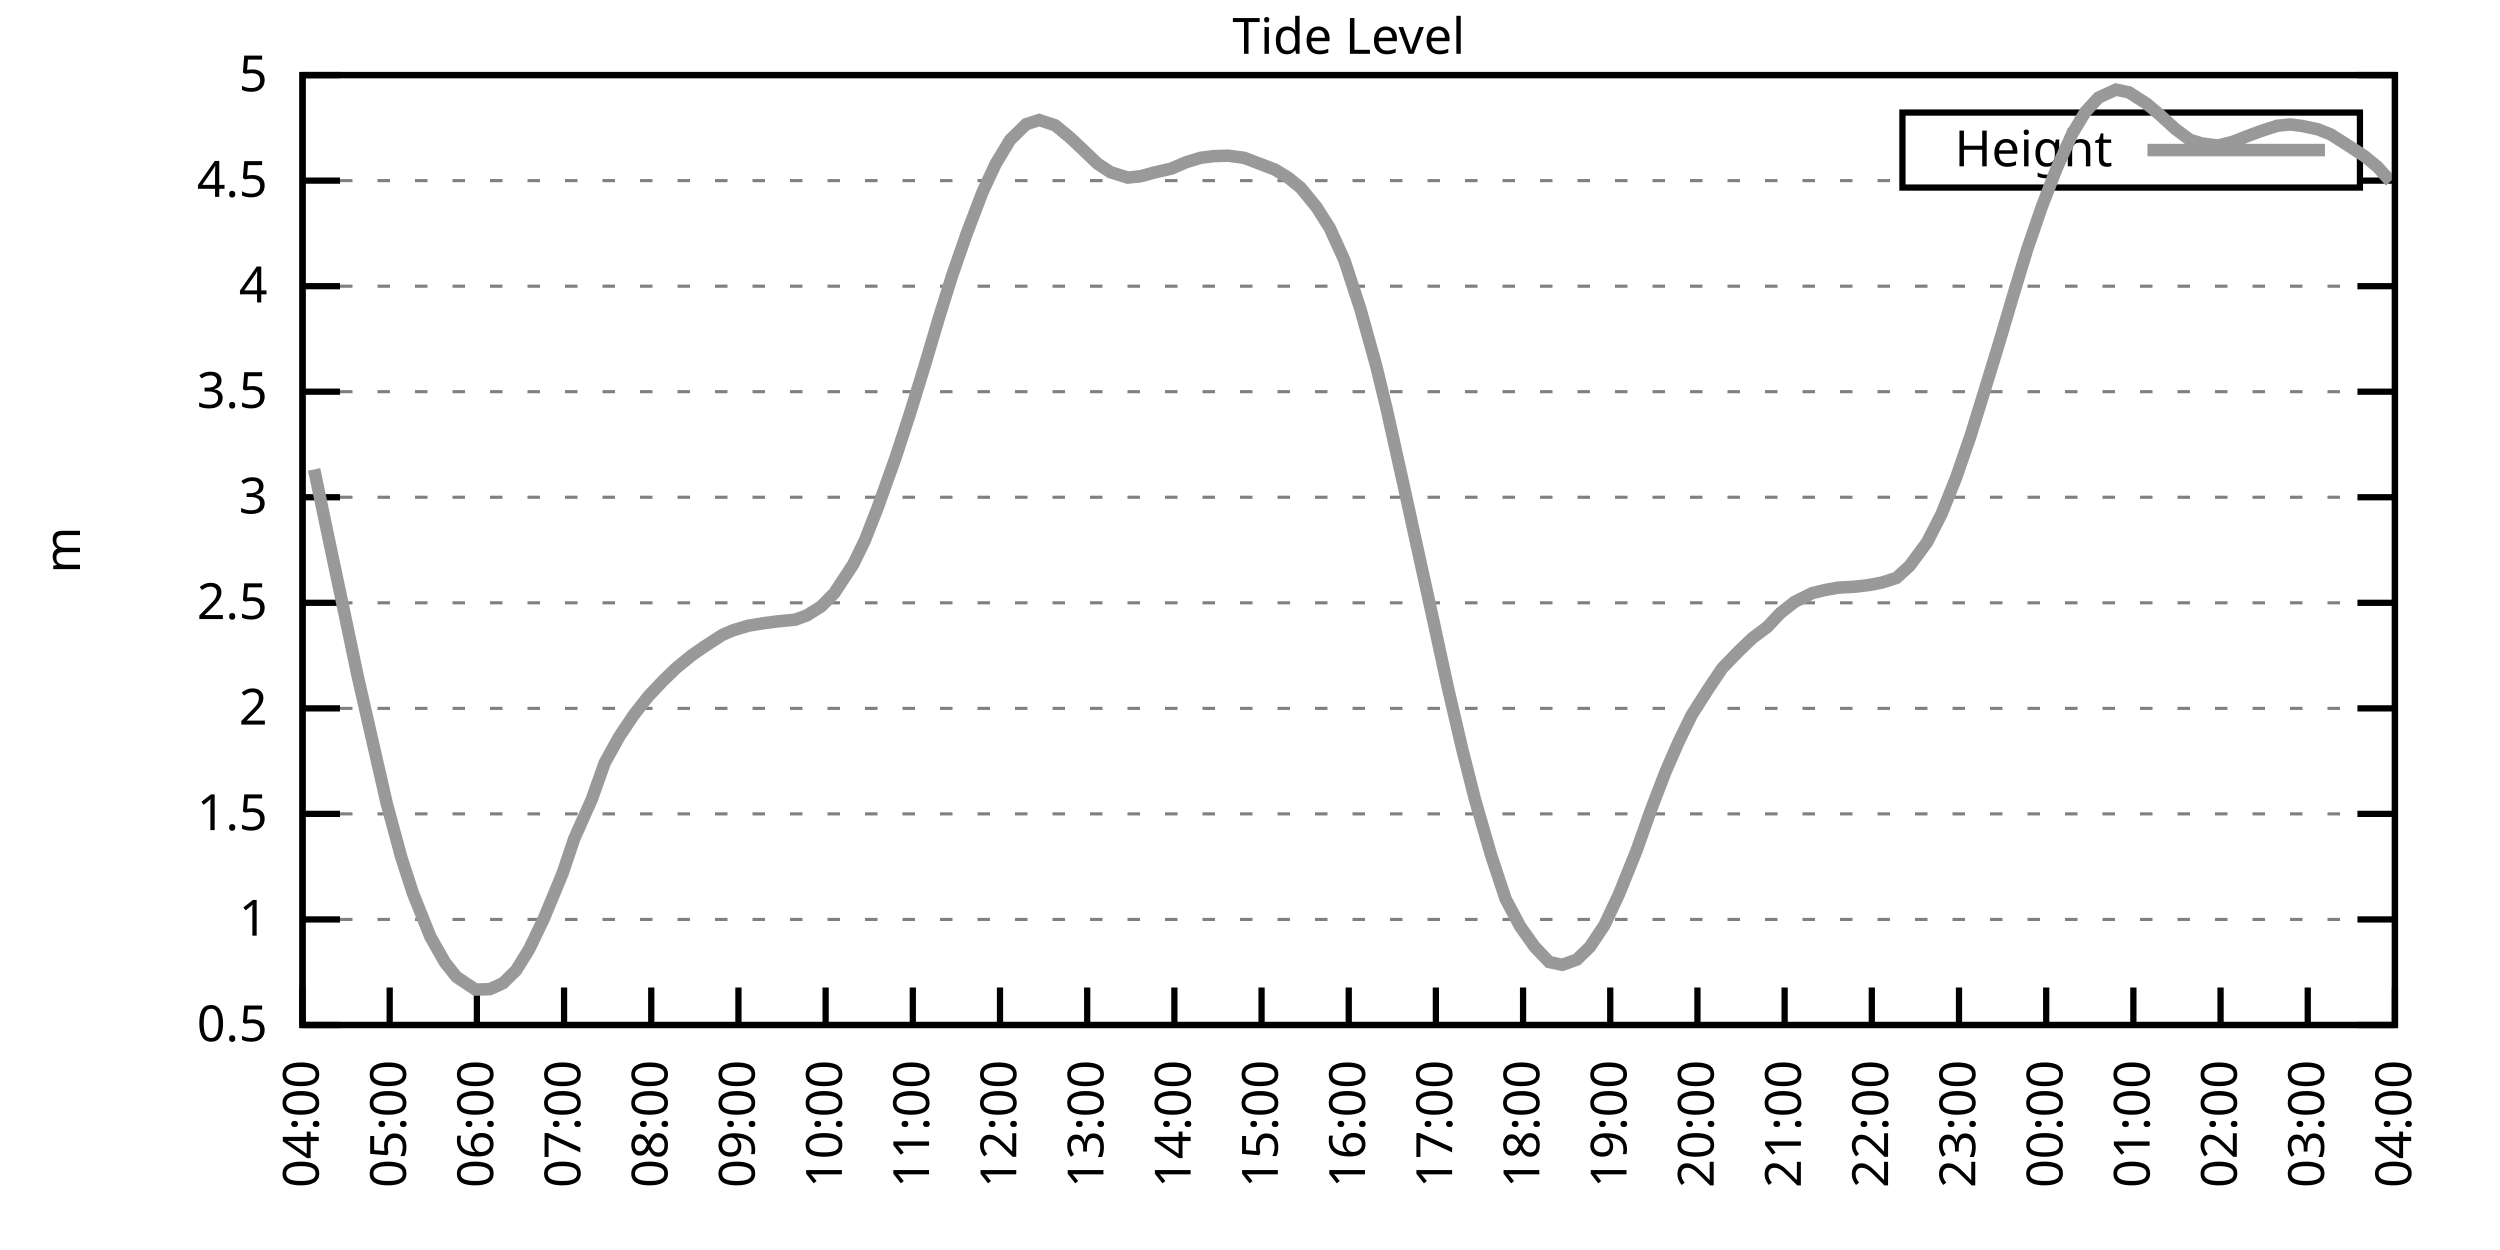
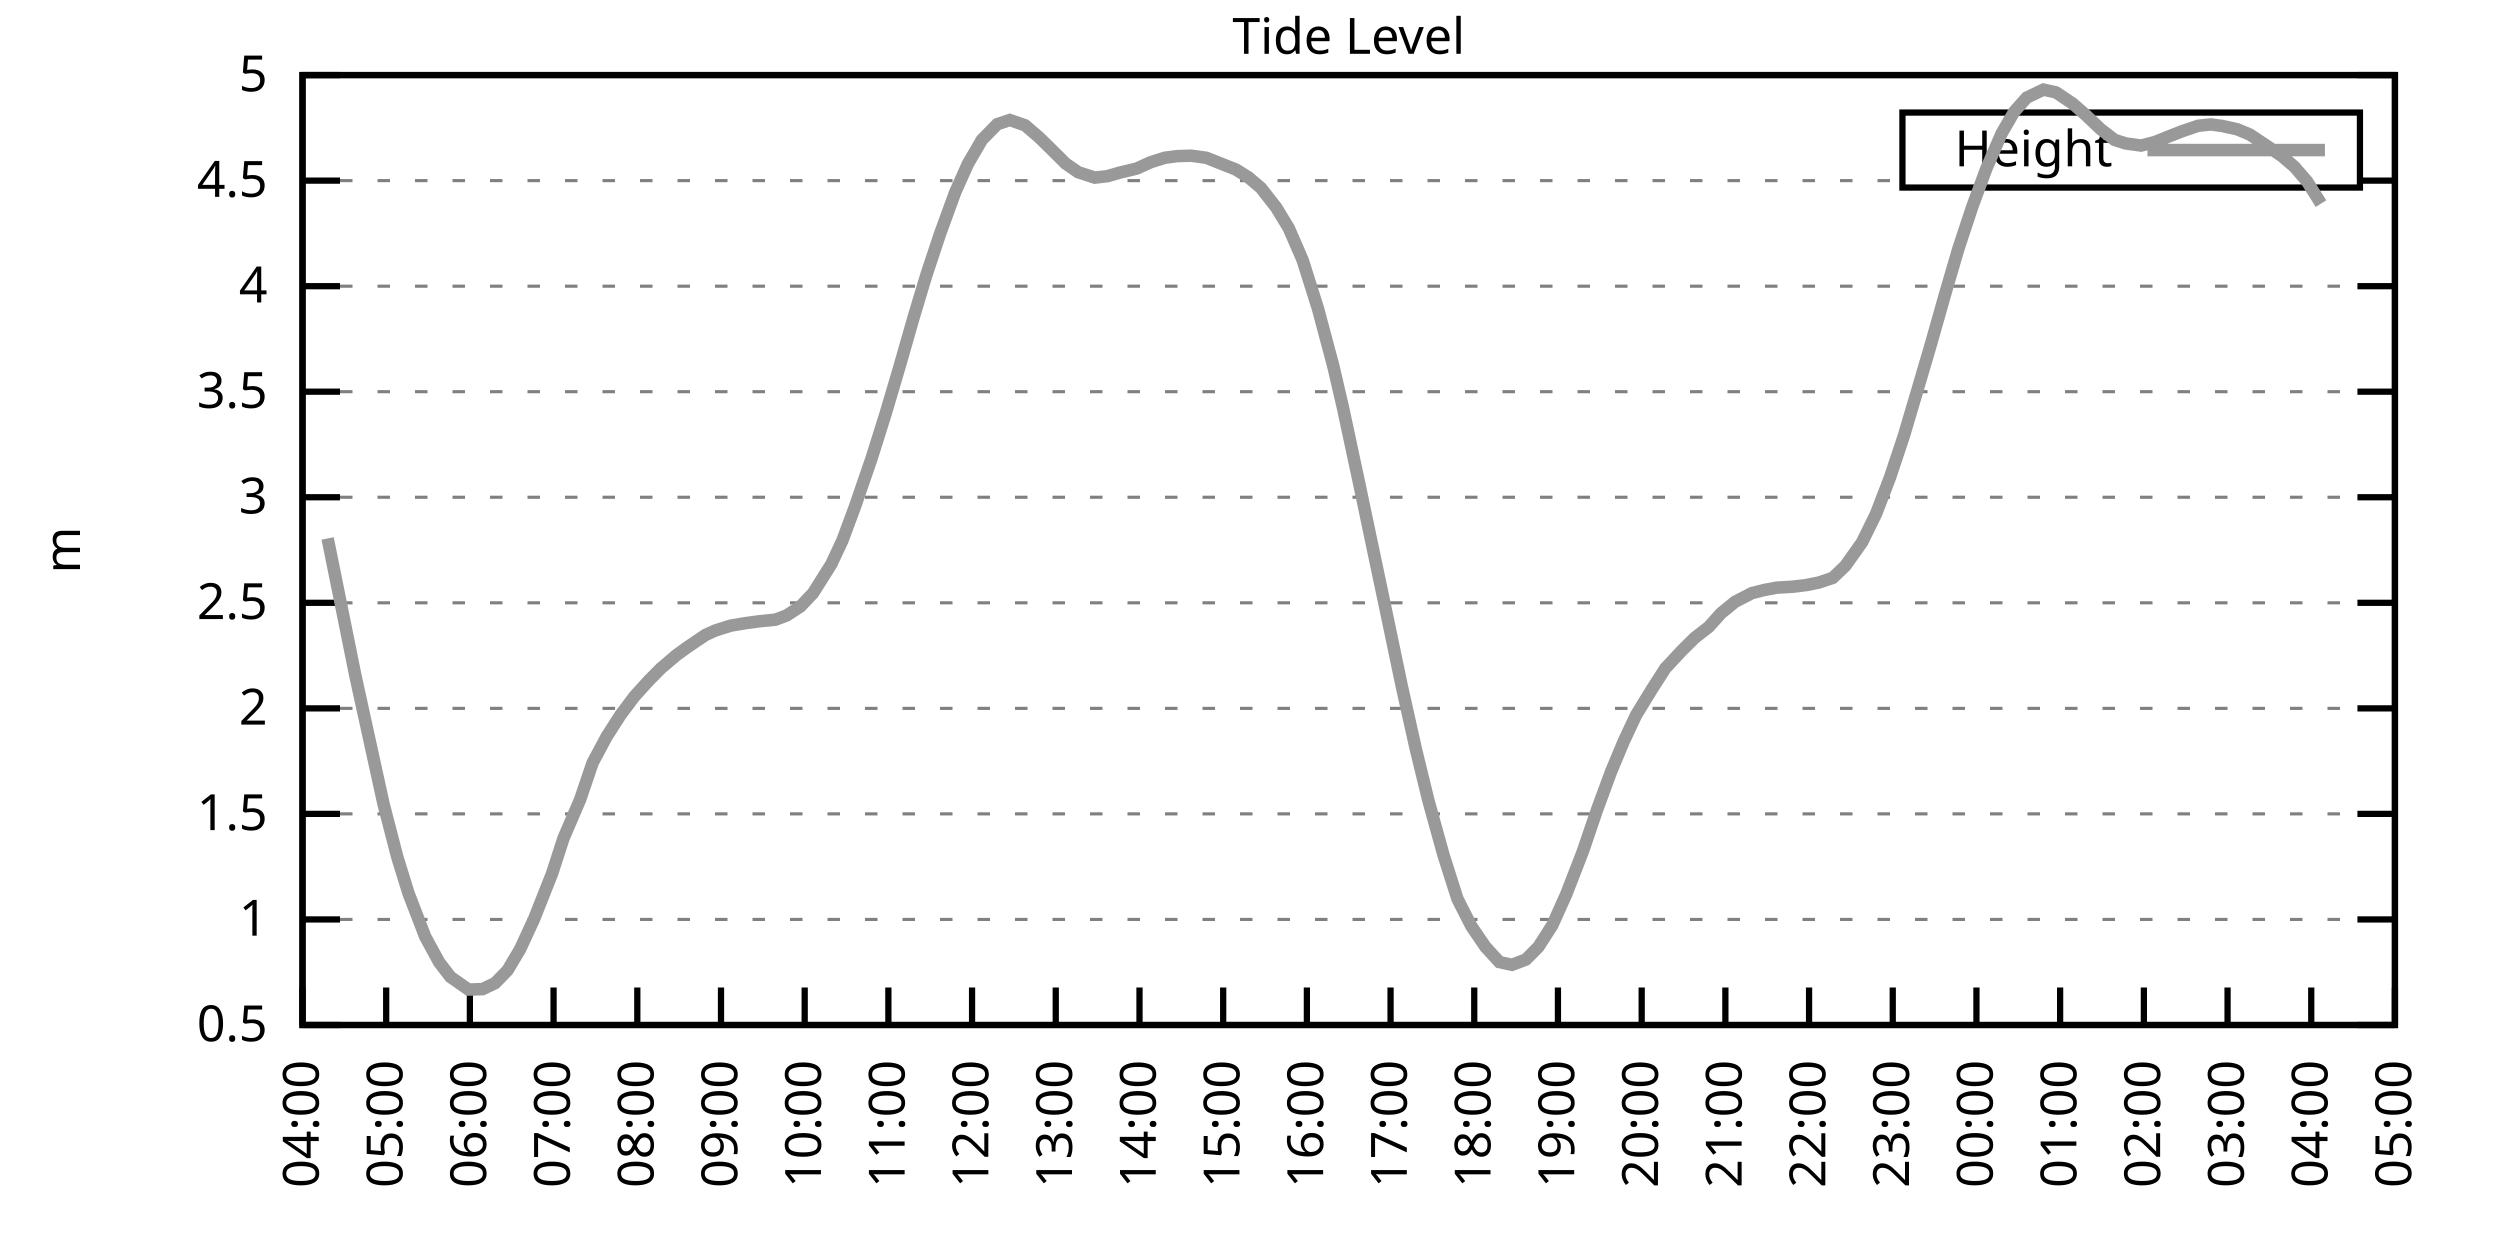
<svg xmlns="http://www.w3.org/2000/svg" xmlns:xlink="http://www.w3.org/1999/xlink" width="400" height="200" viewBox="0 0 400 200">
  <g id="gnuplot_canvas">
    <rect x="0" y="0" width="400" height="200" fill="none" />
    <defs>
      <circle id="gpDot" r="0.5" stroke-width="0.5" stroke="currentColor" />
      <path id="gpPt0" stroke-width="0.333" stroke="currentColor" d="M-1,0 h2 M0,-1 v2" />
      <path id="gpPt1" stroke-width="0.333" stroke="currentColor" d="M-1,-1 L1,1 M1,-1 L-1,1" />
      <path id="gpPt2" stroke-width="0.333" stroke="currentColor" d="M-1,0 L1,0 M0,-1 L0,1 M-1,-1 L1,1 M-1,1 L1,-1" />
      <rect id="gpPt3" stroke-width="0.333" stroke="currentColor" x="-1" y="-1" width="2" height="2" />
      <rect id="gpPt4" stroke-width="0.333" stroke="currentColor" fill="currentColor" x="-1" y="-1" width="2" height="2" />
      <circle id="gpPt5" stroke-width="0.333" stroke="currentColor" cx="0" cy="0" r="1" />
      <use xlink:href="#gpPt5" id="gpPt6" fill="currentColor" stroke="none" />
      <path id="gpPt7" stroke-width="0.333" stroke="currentColor" d="M0,-1.33 L-1.33,0.67 L1.33,0.67 z" />
      <use xlink:href="#gpPt7" id="gpPt8" fill="currentColor" stroke="none" />
      <use xlink:href="#gpPt7" id="gpPt9" stroke="currentColor" transform="rotate(180)" />
      <use xlink:href="#gpPt9" id="gpPt10" fill="currentColor" stroke="none" />
      <use xlink:href="#gpPt3" id="gpPt11" stroke="currentColor" transform="rotate(45)" />
      <use xlink:href="#gpPt11" id="gpPt12" fill="currentColor" stroke="none" />
      <path id="gpPt13" stroke-width="0.333" stroke="currentColor" d="M0,1.330 L1.265,0.411 L0.782,-1.067 L-0.782,-1.076 L-1.265,0.411 z" />
      <use xlink:href="#gpPt13" id="gpPt14" fill="currentColor" stroke="none" />
      <filter id="textbox" filterUnits="objectBoundingBox" x="0" y="0" height="1" width="1">
        <feFlood flood-color="white" flood-opacity="1" result="bgnd" />
        <feComposite in="SourceGraphic" in2="bgnd" operator="atop" />
      </filter>
      <filter id="greybox" filterUnits="objectBoundingBox" x="0" y="0" height="1" width="1">
        <feFlood flood-color="lightgrey" flood-opacity="1" result="grey" />
        <feComposite in="SourceGraphic" in2="grey" operator="atop" />
      </filter>
    </defs>
    <g fill="none" color="white" stroke="currentColor" stroke-width="1.00" stroke-linecap="butt" stroke-linejoin="miter">
</g>
    <g fill="none" color="black" stroke="currentColor" stroke-width="1.00" stroke-linecap="butt" stroke-linejoin="miter">
      <g stroke="none" shape-rendering="crispEdges">
        <polygon fill="rgb(255, 255, 255)" points="48.40,164.00 383.18,164.00 383.18,12.02 48.40,12.02 " />
      </g>
    </g>
    <g fill="none" color="black" stroke="currentColor" stroke-width="1.00" stroke-linecap="butt" stroke-linejoin="miter">
</g>
    <g fill="none" color="black" stroke="black" stroke-width="0.50" stroke-linecap="butt" stroke-linejoin="miter">
</g>
    <g fill="none" color="gray" stroke="currentColor" stroke-width="0.50" stroke-linecap="butt" stroke-linejoin="miter">
      <path stroke="gray" stroke-dasharray="2,4" class="gridline" d="M48.40,164.00 L383.19,164.00  " />
    </g>
    <g fill="none" color="gray" stroke="gray" stroke-width="1.00" stroke-linecap="butt" stroke-linejoin="miter">
</g>
    <g fill="none" color="black" stroke="currentColor" stroke-width="1.00" stroke-linecap="butt" stroke-linejoin="miter">
      <path stroke="black" d="M48.40,164.00 L54.40,164.00 M383.19,164.00 L377.19,164.00  " />
      <g transform="translate(42.80,166.60)" stroke="none" fill="black" font-family="Sans" font-size="8.00" text-anchor="end">
        <text>
          <tspan font-family="Sans"> 0.5</tspan>
        </text>
      </g>
    </g>
    <g fill="none" color="black" stroke="currentColor" stroke-width="1.00" stroke-linecap="butt" stroke-linejoin="miter">
</g>
    <g fill="none" color="black" stroke="black" stroke-width="0.50" stroke-linecap="butt" stroke-linejoin="miter">
</g>
    <g fill="none" color="gray" stroke="currentColor" stroke-width="0.50" stroke-linecap="butt" stroke-linejoin="miter">
      <path stroke="gray" stroke-dasharray="2,4" class="gridline" d="M48.40,147.11 L383.19,147.11  " />
    </g>
    <g fill="none" color="gray" stroke="gray" stroke-width="1.00" stroke-linecap="butt" stroke-linejoin="miter">
</g>
    <g fill="none" color="black" stroke="currentColor" stroke-width="1.00" stroke-linecap="butt" stroke-linejoin="miter">
      <path stroke="black" d="M48.40,147.11 L54.40,147.11 M383.19,147.11 L377.19,147.11  " />
      <g transform="translate(42.80,149.71)" stroke="none" fill="black" font-family="Sans" font-size="8.00" text-anchor="end">
        <text>
          <tspan font-family="Sans"> 1</tspan>
        </text>
      </g>
    </g>
    <g fill="none" color="black" stroke="currentColor" stroke-width="1.00" stroke-linecap="butt" stroke-linejoin="miter">
</g>
    <g fill="none" color="black" stroke="black" stroke-width="0.50" stroke-linecap="butt" stroke-linejoin="miter">
</g>
    <g fill="none" color="gray" stroke="currentColor" stroke-width="0.50" stroke-linecap="butt" stroke-linejoin="miter">
      <path stroke="gray" stroke-dasharray="2,4" class="gridline" d="M48.40,130.22 L383.19,130.22  " />
    </g>
    <g fill="none" color="gray" stroke="gray" stroke-width="1.00" stroke-linecap="butt" stroke-linejoin="miter">
</g>
    <g fill="none" color="black" stroke="currentColor" stroke-width="1.00" stroke-linecap="butt" stroke-linejoin="miter">
      <path stroke="black" d="M48.40,130.22 L54.40,130.22 M383.19,130.22 L377.19,130.22  " />
      <g transform="translate(42.80,132.82)" stroke="none" fill="black" font-family="Sans" font-size="8.00" text-anchor="end">
        <text>
          <tspan font-family="Sans"> 1.5</tspan>
        </text>
      </g>
    </g>
    <g fill="none" color="black" stroke="currentColor" stroke-width="1.00" stroke-linecap="butt" stroke-linejoin="miter">
</g>
    <g fill="none" color="black" stroke="black" stroke-width="0.50" stroke-linecap="butt" stroke-linejoin="miter">
</g>
    <g fill="none" color="gray" stroke="currentColor" stroke-width="0.50" stroke-linecap="butt" stroke-linejoin="miter">
      <path stroke="gray" stroke-dasharray="2,4" class="gridline" d="M48.40,113.34 L383.19,113.34  " />
    </g>
    <g fill="none" color="gray" stroke="gray" stroke-width="1.00" stroke-linecap="butt" stroke-linejoin="miter">
</g>
    <g fill="none" color="black" stroke="currentColor" stroke-width="1.00" stroke-linecap="butt" stroke-linejoin="miter">
      <path stroke="black" d="M48.40,113.34 L54.40,113.34 M383.19,113.34 L377.19,113.34  " />
      <g transform="translate(42.80,115.94)" stroke="none" fill="black" font-family="Sans" font-size="8.00" text-anchor="end">
        <text>
          <tspan font-family="Sans"> 2</tspan>
        </text>
      </g>
    </g>
    <g fill="none" color="black" stroke="currentColor" stroke-width="1.00" stroke-linecap="butt" stroke-linejoin="miter">
</g>
    <g fill="none" color="black" stroke="black" stroke-width="0.50" stroke-linecap="butt" stroke-linejoin="miter">
</g>
    <g fill="none" color="gray" stroke="currentColor" stroke-width="0.50" stroke-linecap="butt" stroke-linejoin="miter">
      <path stroke="gray" stroke-dasharray="2,4" class="gridline" d="M48.40,96.45 L383.19,96.45  " />
    </g>
    <g fill="none" color="gray" stroke="gray" stroke-width="1.00" stroke-linecap="butt" stroke-linejoin="miter">
</g>
    <g fill="none" color="black" stroke="currentColor" stroke-width="1.00" stroke-linecap="butt" stroke-linejoin="miter">
      <path stroke="black" d="M48.40,96.45 L54.40,96.45 M383.19,96.45 L377.19,96.45  " />
      <g transform="translate(42.80,99.05)" stroke="none" fill="black" font-family="Sans" font-size="8.00" text-anchor="end">
        <text>
          <tspan font-family="Sans"> 2.5</tspan>
        </text>
      </g>
    </g>
    <g fill="none" color="black" stroke="currentColor" stroke-width="1.00" stroke-linecap="butt" stroke-linejoin="miter">
</g>
    <g fill="none" color="black" stroke="black" stroke-width="0.50" stroke-linecap="butt" stroke-linejoin="miter">
</g>
    <g fill="none" color="gray" stroke="currentColor" stroke-width="0.50" stroke-linecap="butt" stroke-linejoin="miter">
      <path stroke="gray" stroke-dasharray="2,4" class="gridline" d="M48.40,79.56 L383.19,79.56  " />
    </g>
    <g fill="none" color="gray" stroke="gray" stroke-width="1.00" stroke-linecap="butt" stroke-linejoin="miter">
</g>
    <g fill="none" color="black" stroke="currentColor" stroke-width="1.00" stroke-linecap="butt" stroke-linejoin="miter">
      <path stroke="black" d="M48.40,79.56 L54.40,79.56 M383.19,79.56 L377.19,79.56  " />
      <g transform="translate(42.80,82.16)" stroke="none" fill="black" font-family="Sans" font-size="8.00" text-anchor="end">
        <text>
          <tspan font-family="Sans"> 3</tspan>
        </text>
      </g>
    </g>
    <g fill="none" color="black" stroke="currentColor" stroke-width="1.00" stroke-linecap="butt" stroke-linejoin="miter">
</g>
    <g fill="none" color="black" stroke="black" stroke-width="0.50" stroke-linecap="butt" stroke-linejoin="miter">
</g>
    <g fill="none" color="gray" stroke="currentColor" stroke-width="0.50" stroke-linecap="butt" stroke-linejoin="miter">
      <path stroke="gray" stroke-dasharray="2,4" class="gridline" d="M48.40,62.67 L383.19,62.67  " />
    </g>
    <g fill="none" color="gray" stroke="gray" stroke-width="1.00" stroke-linecap="butt" stroke-linejoin="miter">
</g>
    <g fill="none" color="black" stroke="currentColor" stroke-width="1.00" stroke-linecap="butt" stroke-linejoin="miter">
      <path stroke="black" d="M48.40,62.67 L54.40,62.67 M383.19,62.67 L377.19,62.67  " />
      <g transform="translate(42.80,65.27)" stroke="none" fill="black" font-family="Sans" font-size="8.00" text-anchor="end">
        <text>
          <tspan font-family="Sans"> 3.5</tspan>
        </text>
      </g>
    </g>
    <g fill="none" color="black" stroke="currentColor" stroke-width="1.00" stroke-linecap="butt" stroke-linejoin="miter">
</g>
    <g fill="none" color="black" stroke="black" stroke-width="0.50" stroke-linecap="butt" stroke-linejoin="miter">
</g>
    <g fill="none" color="gray" stroke="currentColor" stroke-width="0.50" stroke-linecap="butt" stroke-linejoin="miter">
      <path stroke="gray" stroke-dasharray="2,4" class="gridline" d="M48.40,45.79 L383.19,45.79  " />
    </g>
    <g fill="none" color="gray" stroke="gray" stroke-width="1.00" stroke-linecap="butt" stroke-linejoin="miter">
</g>
    <g fill="none" color="black" stroke="currentColor" stroke-width="1.00" stroke-linecap="butt" stroke-linejoin="miter">
      <path stroke="black" d="M48.40,45.79 L54.40,45.79 M383.19,45.79 L377.19,45.79  " />
      <g transform="translate(42.80,48.39)" stroke="none" fill="black" font-family="Sans" font-size="8.00" text-anchor="end">
        <text>
          <tspan font-family="Sans"> 4</tspan>
        </text>
      </g>
    </g>
    <g fill="none" color="black" stroke="currentColor" stroke-width="1.00" stroke-linecap="butt" stroke-linejoin="miter">
</g>
    <g fill="none" color="black" stroke="black" stroke-width="0.50" stroke-linecap="butt" stroke-linejoin="miter">
</g>
    <g fill="none" color="gray" stroke="currentColor" stroke-width="0.50" stroke-linecap="butt" stroke-linejoin="miter">
      <path stroke="gray" stroke-dasharray="2,4" class="gridline" d="M48.40,28.90 L304.39,28.90 M377.59,28.90 L383.19,28.90  " />
    </g>
    <g fill="none" color="gray" stroke="gray" stroke-width="1.00" stroke-linecap="butt" stroke-linejoin="miter">
</g>
    <g fill="none" color="black" stroke="currentColor" stroke-width="1.00" stroke-linecap="butt" stroke-linejoin="miter">
      <path stroke="black" d="M48.40,28.90 L54.40,28.90 M383.19,28.90 L377.19,28.90  " />
      <g transform="translate(42.80,31.50)" stroke="none" fill="black" font-family="Sans" font-size="8.00" text-anchor="end">
        <text>
          <tspan font-family="Sans"> 4.5</tspan>
        </text>
      </g>
    </g>
    <g fill="none" color="black" stroke="currentColor" stroke-width="1.00" stroke-linecap="butt" stroke-linejoin="miter">
</g>
    <g fill="none" color="black" stroke="black" stroke-width="0.50" stroke-linecap="butt" stroke-linejoin="miter">
</g>
    <g fill="none" color="gray" stroke="currentColor" stroke-width="0.50" stroke-linecap="butt" stroke-linejoin="miter">
      <path stroke="gray" stroke-dasharray="2,4" class="gridline" d="M48.40,12.01 L383.19,12.01  " />
    </g>
    <g fill="none" color="gray" stroke="gray" stroke-width="1.00" stroke-linecap="butt" stroke-linejoin="miter">
</g>
    <g fill="none" color="black" stroke="currentColor" stroke-width="1.00" stroke-linecap="butt" stroke-linejoin="miter">
      <path stroke="black" d="M48.40,12.01 L54.40,12.01 M383.19,12.01 L377.19,12.01  " />
      <g transform="translate(42.80,14.61)" stroke="none" fill="black" font-family="Sans" font-size="8.00" text-anchor="end">
        <text>
          <tspan font-family="Sans"> 5</tspan>
        </text>
      </g>
    </g>
    <g fill="none" color="black" stroke="currentColor" stroke-width="1.00" stroke-linecap="butt" stroke-linejoin="miter">
      <path stroke="black" d="M48.40,164.00 L48.40,158.00  " />
      <g transform="translate(51.00,169.60) rotate(270.00)" stroke="none" fill="black" font-family="Sans" font-size="8.00" text-anchor="end">
        <text>
          <tspan font-family="Sans">04:00</tspan>
        </text>
      </g>
    </g>
    <g fill="none" color="black" stroke="currentColor" stroke-width="1.00" stroke-linecap="butt" stroke-linejoin="miter">
-       <path stroke="black" d="M62.35,164.00 L62.35,158.00  " />
-       <g transform="translate(64.95,169.60) rotate(270.00)" stroke="none" fill="black" font-family="Sans" font-size="8.00" text-anchor="end">
+       <path stroke="black" d="M61.79,164.00 L61.79,158.00  " />
+       <g transform="translate(64.39,169.60) rotate(270.00)" stroke="none" fill="black" font-family="Sans" font-size="8.00" text-anchor="end">
        <text>
          <tspan font-family="Sans">05:00</tspan>
        </text>
      </g>
    </g>
    <g fill="none" color="black" stroke="currentColor" stroke-width="1.00" stroke-linecap="butt" stroke-linejoin="miter">
-       <path stroke="black" d="M76.30,164.00 L76.30,158.00  " />
-       <g transform="translate(78.90,169.60) rotate(270.00)" stroke="none" fill="black" font-family="Sans" font-size="8.00" text-anchor="end">
+       <path stroke="black" d="M75.18,164.00 L75.18,158.00  " />
+       <g transform="translate(77.78,169.60) rotate(270.00)" stroke="none" fill="black" font-family="Sans" font-size="8.00" text-anchor="end">
        <text>
          <tspan font-family="Sans">06:00</tspan>
        </text>
      </g>
    </g>
    <g fill="none" color="black" stroke="currentColor" stroke-width="1.00" stroke-linecap="butt" stroke-linejoin="miter">
-       <path stroke="black" d="M90.25,164.00 L90.25,158.00  " />
-       <g transform="translate(92.85,169.60) rotate(270.00)" stroke="none" fill="black" font-family="Sans" font-size="8.00" text-anchor="end">
+       <path stroke="black" d="M88.57,164.00 L88.57,158.00  " />
+       <g transform="translate(91.17,169.60) rotate(270.00)" stroke="none" fill="black" font-family="Sans" font-size="8.00" text-anchor="end">
        <text>
          <tspan font-family="Sans">07:00</tspan>
        </text>
      </g>
    </g>
    <g fill="none" color="black" stroke="currentColor" stroke-width="1.00" stroke-linecap="butt" stroke-linejoin="miter">
-       <path stroke="black" d="M104.20,164.00 L104.20,158.00  " />
-       <g transform="translate(106.80,169.60) rotate(270.00)" stroke="none" fill="black" font-family="Sans" font-size="8.00" text-anchor="end">
+       <path stroke="black" d="M101.97,164.00 L101.97,158.00  " />
+       <g transform="translate(104.57,169.60) rotate(270.00)" stroke="none" fill="black" font-family="Sans" font-size="8.00" text-anchor="end">
        <text>
          <tspan font-family="Sans">08:00</tspan>
        </text>
      </g>
    </g>
    <g fill="none" color="black" stroke="currentColor" stroke-width="1.00" stroke-linecap="butt" stroke-linejoin="miter">
-       <path stroke="black" d="M118.15,164.00 L118.15,158.00  " />
-       <g transform="translate(120.75,169.60) rotate(270.00)" stroke="none" fill="black" font-family="Sans" font-size="8.00" text-anchor="end">
+       <path stroke="black" d="M115.36,164.00 L115.36,158.00  " />
+       <g transform="translate(117.96,169.60) rotate(270.00)" stroke="none" fill="black" font-family="Sans" font-size="8.00" text-anchor="end">
        <text>
          <tspan font-family="Sans">09:00</tspan>
        </text>
      </g>
    </g>
    <g fill="none" color="black" stroke="currentColor" stroke-width="1.00" stroke-linecap="butt" stroke-linejoin="miter">
-       <path stroke="black" d="M132.10,164.00 L132.10,158.00  " />
-       <g transform="translate(134.70,169.60) rotate(270.00)" stroke="none" fill="black" font-family="Sans" font-size="8.00" text-anchor="end">
+       <path stroke="black" d="M128.75,164.00 L128.75,158.00  " />
+       <g transform="translate(131.35,169.60) rotate(270.00)" stroke="none" fill="black" font-family="Sans" font-size="8.00" text-anchor="end">
        <text>
          <tspan font-family="Sans">10:00</tspan>
        </text>
      </g>
    </g>
    <g fill="none" color="black" stroke="currentColor" stroke-width="1.00" stroke-linecap="butt" stroke-linejoin="miter">
-       <path stroke="black" d="M146.05,164.00 L146.05,158.00  " />
-       <g transform="translate(148.65,169.60) rotate(270.00)" stroke="none" fill="black" font-family="Sans" font-size="8.00" text-anchor="end">
+       <path stroke="black" d="M142.14,164.00 L142.14,158.00  " />
+       <g transform="translate(144.74,169.60) rotate(270.00)" stroke="none" fill="black" font-family="Sans" font-size="8.00" text-anchor="end">
        <text>
          <tspan font-family="Sans">11:00</tspan>
        </text>
      </g>
    </g>
    <g fill="none" color="black" stroke="currentColor" stroke-width="1.00" stroke-linecap="butt" stroke-linejoin="miter">
-       <path stroke="black" d="M160.00,164.00 L160.00,158.00  " />
-       <g transform="translate(162.60,169.60) rotate(270.00)" stroke="none" fill="black" font-family="Sans" font-size="8.00" text-anchor="end">
+       <path stroke="black" d="M155.53,164.00 L155.53,158.00  " />
+       <g transform="translate(158.13,169.60) rotate(270.00)" stroke="none" fill="black" font-family="Sans" font-size="8.00" text-anchor="end">
        <text>
          <tspan font-family="Sans">12:00</tspan>
        </text>
      </g>
    </g>
    <g fill="none" color="black" stroke="currentColor" stroke-width="1.00" stroke-linecap="butt" stroke-linejoin="miter">
-       <path stroke="black" d="M173.95,164.00 L173.95,158.00  " />
-       <g transform="translate(176.55,169.60) rotate(270.00)" stroke="none" fill="black" font-family="Sans" font-size="8.00" text-anchor="end">
+       <path stroke="black" d="M168.92,164.00 L168.92,158.00  " />
+       <g transform="translate(171.52,169.60) rotate(270.00)" stroke="none" fill="black" font-family="Sans" font-size="8.00" text-anchor="end">
        <text>
          <tspan font-family="Sans">13:00</tspan>
        </text>
      </g>
    </g>
    <g fill="none" color="black" stroke="currentColor" stroke-width="1.00" stroke-linecap="butt" stroke-linejoin="miter">
-       <path stroke="black" d="M187.90,164.00 L187.90,158.00  " />
-       <g transform="translate(190.50,169.60) rotate(270.00)" stroke="none" fill="black" font-family="Sans" font-size="8.00" text-anchor="end">
+       <path stroke="black" d="M182.32,164.00 L182.32,158.00  " />
+       <g transform="translate(184.92,169.60) rotate(270.00)" stroke="none" fill="black" font-family="Sans" font-size="8.00" text-anchor="end">
        <text>
          <tspan font-family="Sans">14:00</tspan>
        </text>
      </g>
    </g>
    <g fill="none" color="black" stroke="currentColor" stroke-width="1.00" stroke-linecap="butt" stroke-linejoin="miter">
-       <path stroke="black" d="M201.85,164.00 L201.85,158.00  " />
-       <g transform="translate(204.45,169.60) rotate(270.00)" stroke="none" fill="black" font-family="Sans" font-size="8.00" text-anchor="end">
+       <path stroke="black" d="M195.71,164.00 L195.71,158.00  " />
+       <g transform="translate(198.31,169.60) rotate(270.00)" stroke="none" fill="black" font-family="Sans" font-size="8.00" text-anchor="end">
        <text>
          <tspan font-family="Sans">15:00</tspan>
        </text>
      </g>
    </g>
    <g fill="none" color="black" stroke="currentColor" stroke-width="1.00" stroke-linecap="butt" stroke-linejoin="miter">
-       <path stroke="black" d="M215.80,164.00 L215.80,158.00  " />
-       <g transform="translate(218.40,169.60) rotate(270.00)" stroke="none" fill="black" font-family="Sans" font-size="8.00" text-anchor="end">
+       <path stroke="black" d="M209.10,164.00 L209.10,158.00  " />
+       <g transform="translate(211.70,169.60) rotate(270.00)" stroke="none" fill="black" font-family="Sans" font-size="8.00" text-anchor="end">
        <text>
          <tspan font-family="Sans">16:00</tspan>
        </text>
      </g>
    </g>
    <g fill="none" color="black" stroke="currentColor" stroke-width="1.00" stroke-linecap="butt" stroke-linejoin="miter">
-       <path stroke="black" d="M229.74,164.00 L229.74,158.00  " />
-       <g transform="translate(232.34,169.60) rotate(270.00)" stroke="none" fill="black" font-family="Sans" font-size="8.00" text-anchor="end">
+       <path stroke="black" d="M222.49,164.00 L222.49,158.00  " />
+       <g transform="translate(225.09,169.60) rotate(270.00)" stroke="none" fill="black" font-family="Sans" font-size="8.00" text-anchor="end">
        <text>
          <tspan font-family="Sans">17:00</tspan>
        </text>
      </g>
    </g>
    <g fill="none" color="black" stroke="currentColor" stroke-width="1.00" stroke-linecap="butt" stroke-linejoin="miter">
-       <path stroke="black" d="M243.69,164.00 L243.69,158.00  " />
-       <g transform="translate(246.29,169.60) rotate(270.00)" stroke="none" fill="black" font-family="Sans" font-size="8.00" text-anchor="end">
+       <path stroke="black" d="M235.88,164.00 L235.88,158.00  " />
+       <g transform="translate(238.48,169.60) rotate(270.00)" stroke="none" fill="black" font-family="Sans" font-size="8.00" text-anchor="end">
        <text>
          <tspan font-family="Sans">18:00</tspan>
        </text>
      </g>
    </g>
    <g fill="none" color="black" stroke="currentColor" stroke-width="1.00" stroke-linecap="butt" stroke-linejoin="miter">
-       <path stroke="black" d="M257.64,164.00 L257.64,158.00  " />
-       <g transform="translate(260.24,169.60) rotate(270.00)" stroke="none" fill="black" font-family="Sans" font-size="8.00" text-anchor="end">
+       <path stroke="black" d="M249.27,164.00 L249.27,158.00  " />
+       <g transform="translate(251.87,169.60) rotate(270.00)" stroke="none" fill="black" font-family="Sans" font-size="8.00" text-anchor="end">
        <text>
          <tspan font-family="Sans">19:00</tspan>
        </text>
      </g>
    </g>
    <g fill="none" color="black" stroke="currentColor" stroke-width="1.00" stroke-linecap="butt" stroke-linejoin="miter">
-       <path stroke="black" d="M271.59,164.00 L271.59,158.00  " />
-       <g transform="translate(274.19,169.60) rotate(270.00)" stroke="none" fill="black" font-family="Sans" font-size="8.00" text-anchor="end">
+       <path stroke="black" d="M262.67,164.00 L262.67,158.00  " />
+       <g transform="translate(265.27,169.60) rotate(270.00)" stroke="none" fill="black" font-family="Sans" font-size="8.00" text-anchor="end">
        <text>
          <tspan font-family="Sans">20:00</tspan>
        </text>
      </g>
    </g>
    <g fill="none" color="black" stroke="currentColor" stroke-width="1.00" stroke-linecap="butt" stroke-linejoin="miter">
-       <path stroke="black" d="M285.54,164.00 L285.54,158.00  " />
-       <g transform="translate(288.14,169.60) rotate(270.00)" stroke="none" fill="black" font-family="Sans" font-size="8.00" text-anchor="end">
+       <path stroke="black" d="M276.06,164.00 L276.06,158.00  " />
+       <g transform="translate(278.66,169.60) rotate(270.00)" stroke="none" fill="black" font-family="Sans" font-size="8.00" text-anchor="end">
        <text>
          <tspan font-family="Sans">21:00</tspan>
        </text>
      </g>
    </g>
    <g fill="none" color="black" stroke="currentColor" stroke-width="1.00" stroke-linecap="butt" stroke-linejoin="miter">
-       <path stroke="black" d="M299.49,164.00 L299.49,158.00  " />
-       <g transform="translate(302.09,169.60) rotate(270.00)" stroke="none" fill="black" font-family="Sans" font-size="8.00" text-anchor="end">
+       <path stroke="black" d="M289.45,164.00 L289.45,158.00  " />
+       <g transform="translate(292.05,169.60) rotate(270.00)" stroke="none" fill="black" font-family="Sans" font-size="8.00" text-anchor="end">
        <text>
          <tspan font-family="Sans">22:00</tspan>
        </text>
      </g>
    </g>
    <g fill="none" color="black" stroke="currentColor" stroke-width="1.00" stroke-linecap="butt" stroke-linejoin="miter">
-       <path stroke="black" d="M313.44,164.00 L313.44,158.00  " />
-       <g transform="translate(316.04,169.60) rotate(270.00)" stroke="none" fill="black" font-family="Sans" font-size="8.00" text-anchor="end">
+       <path stroke="black" d="M302.84,164.00 L302.84,158.00  " />
+       <g transform="translate(305.44,169.60) rotate(270.00)" stroke="none" fill="black" font-family="Sans" font-size="8.00" text-anchor="end">
        <text>
          <tspan font-family="Sans">23:00</tspan>
        </text>
      </g>
    </g>
    <g fill="none" color="black" stroke="currentColor" stroke-width="1.00" stroke-linecap="butt" stroke-linejoin="miter">
-       <path stroke="black" d="M327.39,164.00 L327.39,158.00  " />
-       <g transform="translate(329.99,169.60) rotate(270.00)" stroke="none" fill="black" font-family="Sans" font-size="8.00" text-anchor="end">
+       <path stroke="black" d="M316.23,164.00 L316.23,158.00  " />
+       <g transform="translate(318.83,169.60) rotate(270.00)" stroke="none" fill="black" font-family="Sans" font-size="8.00" text-anchor="end">
        <text>
          <tspan font-family="Sans">00:00</tspan>
        </text>
      </g>
    </g>
    <g fill="none" color="black" stroke="currentColor" stroke-width="1.00" stroke-linecap="butt" stroke-linejoin="miter">
-       <path stroke="black" d="M341.34,164.00 L341.34,158.00  " />
-       <g transform="translate(343.94,169.60) rotate(270.00)" stroke="none" fill="black" font-family="Sans" font-size="8.00" text-anchor="end">
+       <path stroke="black" d="M329.62,164.00 L329.62,158.00  " />
+       <g transform="translate(332.22,169.60) rotate(270.00)" stroke="none" fill="black" font-family="Sans" font-size="8.00" text-anchor="end">
        <text>
          <tspan font-family="Sans">01:00</tspan>
        </text>
      </g>
    </g>
    <g fill="none" color="black" stroke="currentColor" stroke-width="1.00" stroke-linecap="butt" stroke-linejoin="miter">
-       <path stroke="black" d="M355.29,164.00 L355.29,158.00  " />
-       <g transform="translate(357.89,169.60) rotate(270.00)" stroke="none" fill="black" font-family="Sans" font-size="8.00" text-anchor="end">
+       <path stroke="black" d="M343.02,164.00 L343.02,158.00  " />
+       <g transform="translate(345.62,169.60) rotate(270.00)" stroke="none" fill="black" font-family="Sans" font-size="8.00" text-anchor="end">
        <text>
          <tspan font-family="Sans">02:00</tspan>
        </text>
      </g>
    </g>
    <g fill="none" color="black" stroke="currentColor" stroke-width="1.00" stroke-linecap="butt" stroke-linejoin="miter">
-       <path stroke="black" d="M369.24,164.00 L369.24,158.00  " />
-       <g transform="translate(371.84,169.60) rotate(270.00)" stroke="none" fill="black" font-family="Sans" font-size="8.00" text-anchor="end">
+       <path stroke="black" d="M356.41,164.00 L356.41,158.00  " />
+       <g transform="translate(359.01,169.60) rotate(270.00)" stroke="none" fill="black" font-family="Sans" font-size="8.00" text-anchor="end">
        <text>
          <tspan font-family="Sans">03:00</tspan>
+         </text>
+       </g>
+     </g>
+     <g fill="none" color="black" stroke="currentColor" stroke-width="1.00" stroke-linecap="butt" stroke-linejoin="miter">
+       <path stroke="black" d="M369.80,164.00 L369.80,158.00  " />
+       <g transform="translate(372.40,169.60) rotate(270.00)" stroke="none" fill="black" font-family="Sans" font-size="8.00" text-anchor="end">
+         <text>
+           <tspan font-family="Sans">04:00</tspan>
        </text>
      </g>
    </g>
    <g fill="none" color="black" stroke="currentColor" stroke-width="1.00" stroke-linecap="butt" stroke-linejoin="miter">
      <path stroke="black" d="M383.19,164.00 L383.19,158.00  " />
      <g transform="translate(385.79,169.60) rotate(270.00)" stroke="none" fill="black" font-family="Sans" font-size="8.00" text-anchor="end">
        <text>
-           <tspan font-family="Sans">04:00</tspan>
+           <tspan font-family="Sans">05:00</tspan>
        </text>
      </g>
    </g>
    <g fill="none" color="black" stroke="currentColor" stroke-width="1.00" stroke-linecap="butt" stroke-linejoin="miter">
</g>
    <g fill="none" color="black" stroke="currentColor" stroke-width="1.00" stroke-linecap="butt" stroke-linejoin="miter">
      <path stroke="black" d="M48.40,12.01 L48.40,164.00 L383.19,164.00 L383.19,12.01 L48.40,12.01 Z  " />
    </g>
    <g fill="none" color="black" stroke="currentColor" stroke-width="1.00" stroke-linecap="butt" stroke-linejoin="miter">
</g>
    <g fill="none" color="black" stroke="currentColor" stroke-width="1.00" stroke-linecap="butt" stroke-linejoin="miter">
      <path stroke="black" d="M304.39,30.01 L304.39,18.01 L377.59,18.01 L377.59,30.01 L304.39,30.01 Z  " />
    </g>
    <g id="Tide_level_plot_1">
      <g fill="none" color="white" stroke="black" stroke-width="2.00" stroke-linecap="butt" stroke-linejoin="miter">
</g>
      <g fill="none" color="black" stroke="currentColor" stroke-width="2.00" stroke-linecap="butt" stroke-linejoin="miter">
        <g transform="translate(337.99,26.61)" stroke="none" fill="black" font-family="Sans" font-size="8.00" text-anchor="end">
          <text>
            <tspan font-family="Sans">Height</tspan>
          </text>
        </g>
      </g>
      <g fill="none" color="black" stroke="currentColor" stroke-width="2.00" stroke-linecap="butt" stroke-linejoin="miter">
-         <path stroke="rgb(153, 153, 153)" d="M343.59,24.01 L371.99,24.01 M50.26,75.10 L52.58,86.15 L54.91,97.16 L57.23,108.20 L61.88,128.57 L64.21,137.18   L66.07,142.92 L68.86,149.88 L71.18,153.97 L73.04,156.30 L76.07,158.33 L78.39,158.26 L80.48,157.31 L82.58,155.25   L84.67,151.87 L86.99,147.04 L90.02,139.72 L91.88,134.18 L94.67,127.93 L96.76,122.05 L99.08,117.86 L101.41,114.38   L103.73,111.41 L106.06,108.95 L108.15,106.92 L110.71,104.83 L112.57,103.54 L115.59,101.58 L117.22,100.87 L119.78,100.10   L122.33,99.69 L124.66,99.39 L127.22,99.15 L129.08,98.48 L131.40,97.02 L133.49,94.90 L136.51,90.30 L138.37,86.49   L140.47,81.11 L143.26,73.31 L145.58,66.22 L147.91,58.65 L150.23,50.85 L152.32,44.16 L154.65,37.44 L157.21,30.72   L159.30,26.23 L161.62,22.38 L164.18,19.88 L166.27,19.20 L168.83,20.05 L171.16,21.97 L173.25,23.93 L175.57,26.16   L177.67,27.55 L180.46,28.42 L182.55,28.19 L184.64,27.61 L187.43,26.97 L189.76,25.96 L192.08,25.25 L194.17,24.98   L196.50,24.91 L199.06,25.25 L200.92,25.96 L203.94,27.11 L206.03,28.36 L208.12,30.05 L210.68,33.19 L212.77,36.50   L215.10,41.63 L217.65,49.40 L220.21,58.62 L221.84,65.34 L224.63,77.87 L226.95,88.48 L229.28,99.05 L231.60,109.76   L233.93,119.75 L236.02,128.00 L238.58,136.84 L240.90,143.84 L243.23,148.23 L245.55,151.50 L247.88,153.93 L249.97,154.37   L252.30,153.53 L254.39,151.50 L256.71,148.02 L259.04,143.06 L261.83,136.14 L264.15,129.58 L266.48,123.50 L268.57,118.71   L270.66,114.42 L273.22,110.40 L275.55,106.92 L278.34,104.05 L280.43,102.06 L282.75,100.33 L284.85,98.10 L287.17,96.28   L289.96,94.90 L292.05,94.39 L294.15,94.02 L296.70,93.88 L299.03,93.61 L301.12,93.21 L303.44,92.46 L305.54,90.54   L308.33,86.76 L310.65,82.23 L312.98,76.42 L315.30,69.70 L317.63,62.17 L319.72,55.34 L322.28,46.70 L324.37,39.84   L326.69,33.09 L329.02,27.04 L331.58,21.37 L333.67,17.89 L335.76,15.62 L338.55,14.34 L340.64,14.78 L343.43,16.57   L345.53,18.33 L348.08,20.66 L350.41,22.38 L352.27,22.95 L354.83,23.29 L357.15,22.72 L359.24,21.91 L361.57,21.03   L364.36,20.12 L366.45,19.91 L368.31,20.15 L370.87,20.69 L372.96,21.53 L375.98,23.46 L378.31,24.98 L380.40,26.70   L382.49,29.03  " />
+         <path stroke="rgb(153, 153, 153)" d="M343.59,24.01 L371.99,24.01 M52.42,86.15 L54.65,97.16 L56.88,108.20 L61.35,128.57 L63.58,137.18 L65.36,142.92   L68.04,149.88 L70.27,153.97 L72.06,156.30 L74.96,158.33 L77.19,158.26 L79.20,157.31 L81.21,155.25 L83.22,151.87   L85.45,147.04 L88.35,139.72 L90.14,134.18 L92.82,127.93 L94.82,122.05 L97.06,117.86 L99.29,114.38 L101.52,111.41   L103.75,108.95 L105.76,106.92 L108.22,104.83 L110.00,103.54 L112.90,101.58 L114.47,100.87 L116.92,100.10 L119.38,99.69   L121.61,99.39 L124.06,99.15 L125.85,98.48 L128.08,97.02 L130.09,94.90 L132.99,90.30 L134.78,86.49 L136.78,81.11   L139.46,73.31 L141.69,66.22 L143.93,58.65 L146.16,50.85 L148.17,44.16 L150.40,37.44 L152.85,30.72 L154.86,26.23   L157.10,22.38 L159.55,19.88 L161.56,19.20 L164.01,20.05 L166.25,21.97 L168.25,23.93 L170.49,26.16 L172.50,27.55   L175.17,28.42 L177.18,28.19 L179.19,27.61 L181.87,26.97 L184.10,25.96 L186.33,25.25 L188.34,24.98 L190.57,24.91   L193.03,25.25 L194.81,25.96 L197.72,27.11 L199.73,28.36 L201.73,30.05 L204.19,33.19 L206.20,36.50 L208.43,41.63   L210.88,49.40 L213.34,58.62 L214.90,65.34 L217.58,77.87 L219.81,88.48 L222.04,99.05 L224.28,109.76 L226.51,119.75   L228.52,128.00 L230.97,136.84 L233.20,143.84 L235.44,148.23 L237.67,151.50 L239.90,153.93 L241.91,154.37 L244.14,153.53   L246.15,151.50 L248.38,148.02 L250.61,143.06 L253.29,136.14 L255.52,129.58 L257.76,123.50 L259.76,118.71 L261.77,114.42   L264.23,110.40 L266.46,106.92 L269.14,104.05 L271.15,102.06 L273.38,100.33 L275.39,98.10 L277.62,96.28 L280.30,94.90   L282.31,94.39 L284.32,94.02 L286.77,93.88 L289.00,93.61 L291.01,93.21 L293.24,92.46 L295.25,90.54 L297.93,86.76   L300.16,82.23 L302.39,76.42 L304.63,69.70 L306.86,62.17 L308.87,55.34 L311.32,46.70 L313.33,39.84 L315.56,33.09   L317.79,27.04 L320.25,21.37 L322.26,17.89 L324.27,15.62 L326.95,14.34 L328.95,14.78 L331.63,16.57 L333.64,18.33   L336.10,20.66 L338.33,22.38 L340.11,22.95 L342.57,23.29 L344.80,22.72 L346.81,21.91 L349.04,21.03 L351.72,20.12   L353.73,19.91 L355.51,20.15 L357.97,20.69 L359.98,21.53 L362.88,23.46 L365.11,24.98 L367.12,26.70 L369.13,29.03   L371.36,32.58  " />
      </g>
    </g>
    <g fill="none" color="black" stroke="currentColor" stroke-width="2.00" stroke-linecap="butt" stroke-linejoin="miter">
</g>
    <g fill="none" color="black" stroke="black" stroke-width="1.00" stroke-linecap="butt" stroke-linejoin="miter">
</g>
    <g fill="none" color="black" stroke="currentColor" stroke-width="1.00" stroke-linecap="butt" stroke-linejoin="miter">
      <path stroke="black" d="M48.40,12.01 L48.40,164.00 L383.19,164.00 L383.19,12.01 L48.40,12.01 Z  " />
      <g transform="translate(12.80,88.01) rotate(270.00)" stroke="none" fill="black" font-family="Sans" font-size="8.00" text-anchor="middle">
        <text>
          <tspan font-family="Sans">m</tspan>
        </text>
      </g>
    </g>
    <g fill="none" color="black" stroke="currentColor" stroke-width="1.00" stroke-linecap="butt" stroke-linejoin="miter">
</g>
    <g fill="none" color="black" stroke="currentColor" stroke-width="1.00" stroke-linecap="butt" stroke-linejoin="miter">
      <g transform="translate(215.79,8.61)" stroke="none" fill="black" font-family="Sans" font-size="8.00" text-anchor="middle">
        <text>
          <tspan font-family="Sans">Tide Level</tspan>
        </text>
      </g>
    </g>
    <g fill="none" color="black" stroke="currentColor" stroke-width="1.00" stroke-linecap="butt" stroke-linejoin="miter">
</g>
  </g>
</svg>
